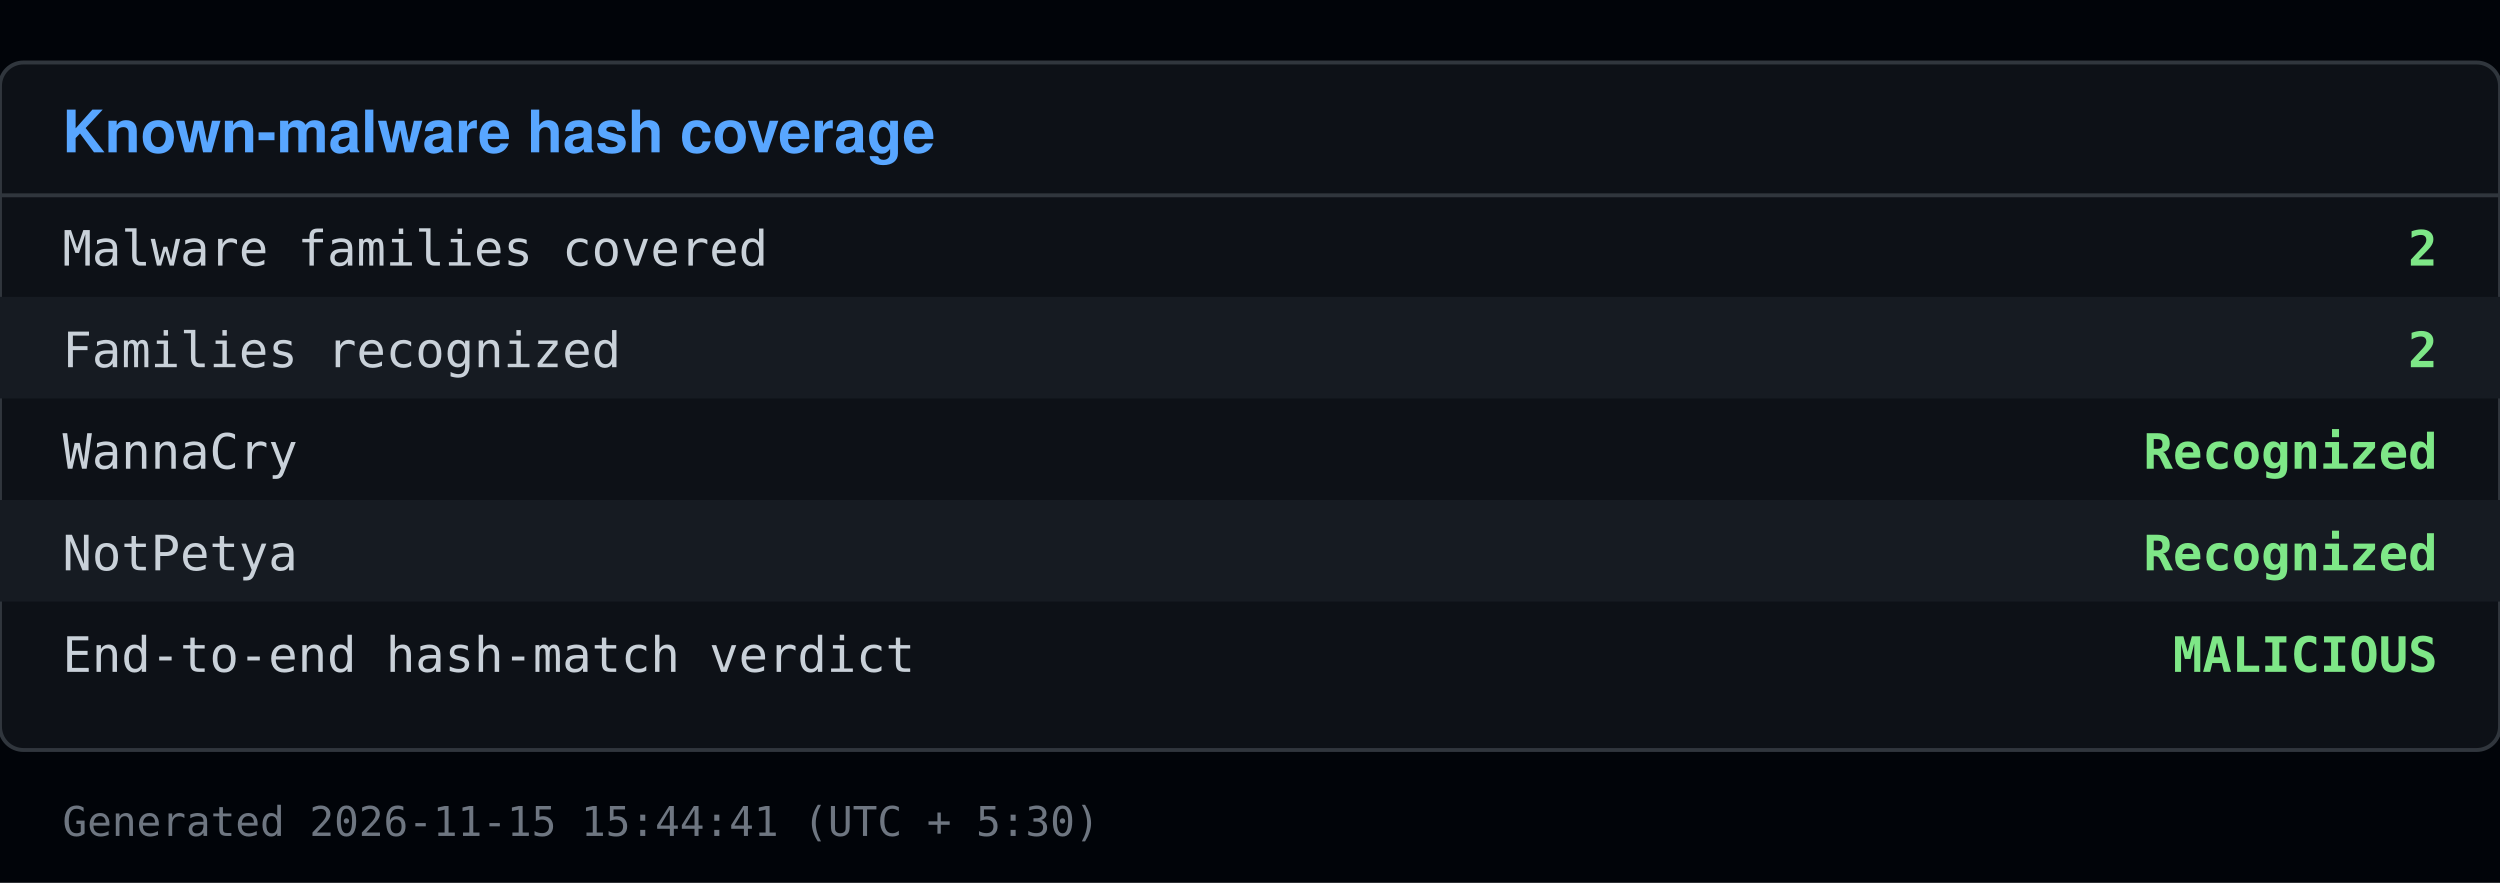
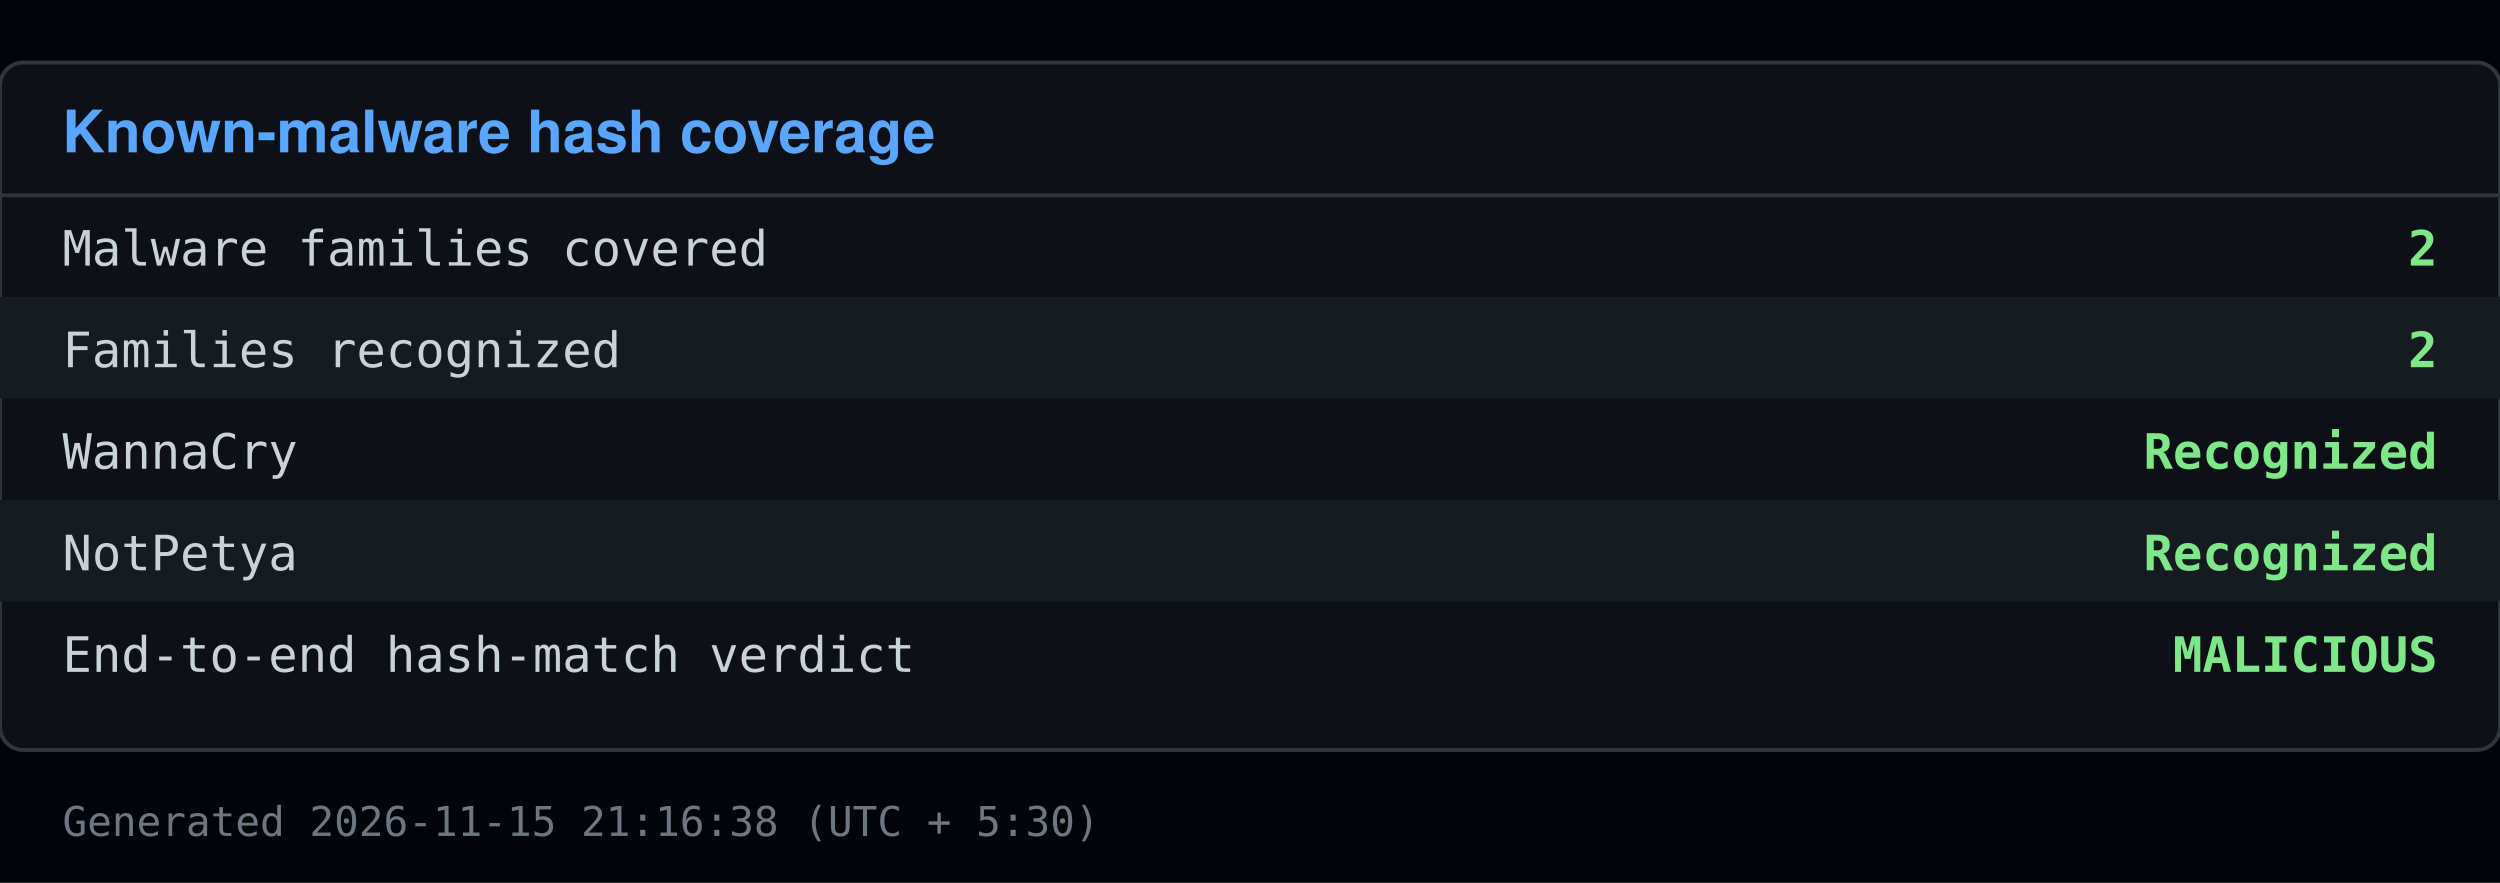
<svg xmlns="http://www.w3.org/2000/svg" viewBox="0 0 640 226" width="640" height="226">
  <rect x="0" y="0" width="640" height="226" fill="#010409" />
  <rect x="0" y="16" width="640" height="176" fill="#0d1117" stroke="#30363d" rx="6" />
  <text x="16" y="39" font-family="Segoe UI, Helvetica, Arial, sans-serif" font-size="15" font-weight="600" fill="#58a6ff">Known-malware hash coverage</text>
  <line x1="0" y1="50" x2="640" y2="50" stroke="#30363d" />
  <text x="16" y="68" font-family="Consolas, Menlo, monospace" font-size="12.5" fill="#c9d1d9">Malware families covered</text>
  <text x="624" y="68" font-family="Consolas, Menlo, monospace" font-size="12.5" fill="#7ee787" text-anchor="end" font-weight="600">2</text>
  <rect x="0" y="76" width="640" height="26" fill="#161b22" />
  <text x="16" y="94" font-family="Consolas, Menlo, monospace" font-size="12.5" fill="#c9d1d9">Families recognized</text>
  <text x="624" y="94" font-family="Consolas, Menlo, monospace" font-size="12.5" fill="#7ee787" text-anchor="end" font-weight="600">2</text>
  <text x="16" y="120" font-family="Consolas, Menlo, monospace" font-size="12.5" fill="#c9d1d9">  WannaCry</text>
  <text x="624" y="120" font-family="Consolas, Menlo, monospace" font-size="12.5" fill="#7ee787" text-anchor="end" font-weight="600">Recognized</text>
  <rect x="0" y="128" width="640" height="26" fill="#161b22" />
  <text x="16" y="146" font-family="Consolas, Menlo, monospace" font-size="12.5" fill="#c9d1d9">  NotPetya</text>
  <text x="624" y="146" font-family="Consolas, Menlo, monospace" font-size="12.5" fill="#7ee787" text-anchor="end" font-weight="600">Recognized</text>
  <text x="16" y="172" font-family="Consolas, Menlo, monospace" font-size="12.5" fill="#c9d1d9">End-to-end hash-match verdict</text>
  <text x="624" y="172" font-family="Consolas, Menlo, monospace" font-size="12.5" fill="#7ee787" text-anchor="end" font-weight="600">MALICIOUS</text>
-   <text x="16" y="214" font-family="Consolas, Menlo, monospace" font-size="10.5" fill="#6e7681">Generated 2026-11-15 15:44:41 (UTC + 5:30)</text>
+   <text x="16" y="214" font-family="Consolas, Menlo, monospace" font-size="10.5" fill="#6e7681">Generated 2026-11-15 21:16:38 (UTC + 5:30)</text>
</svg>
